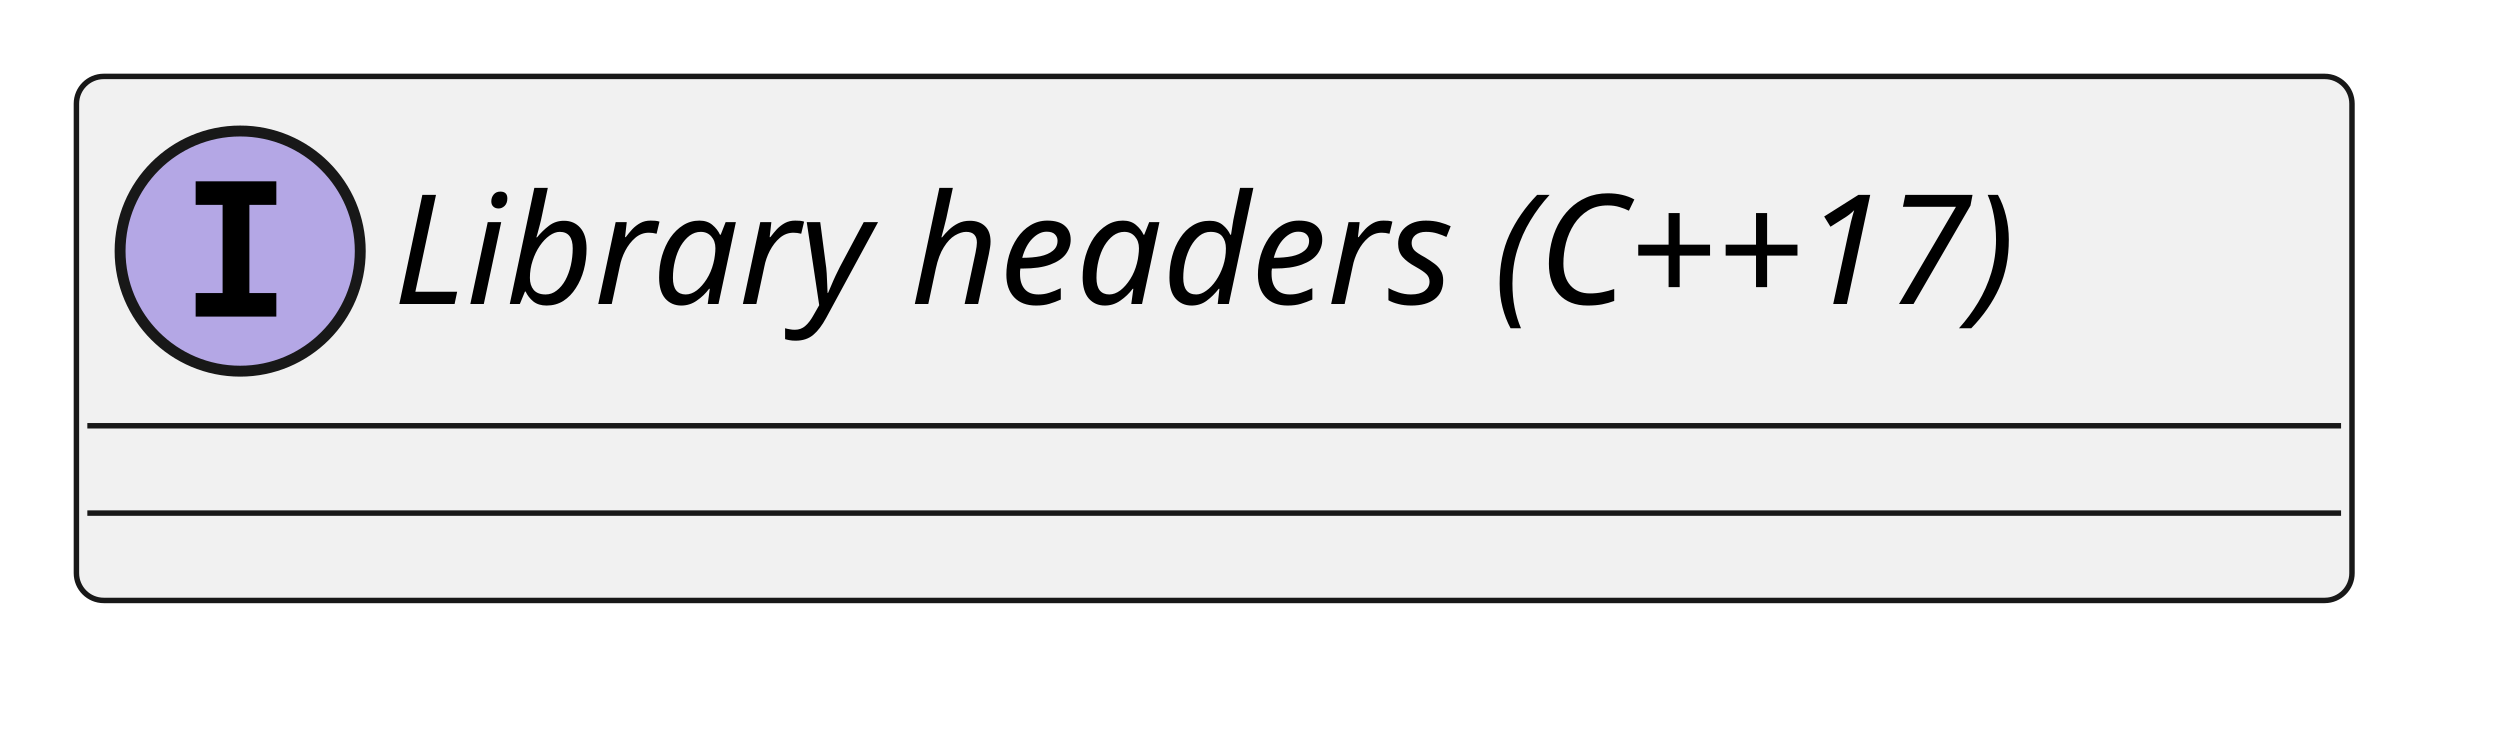
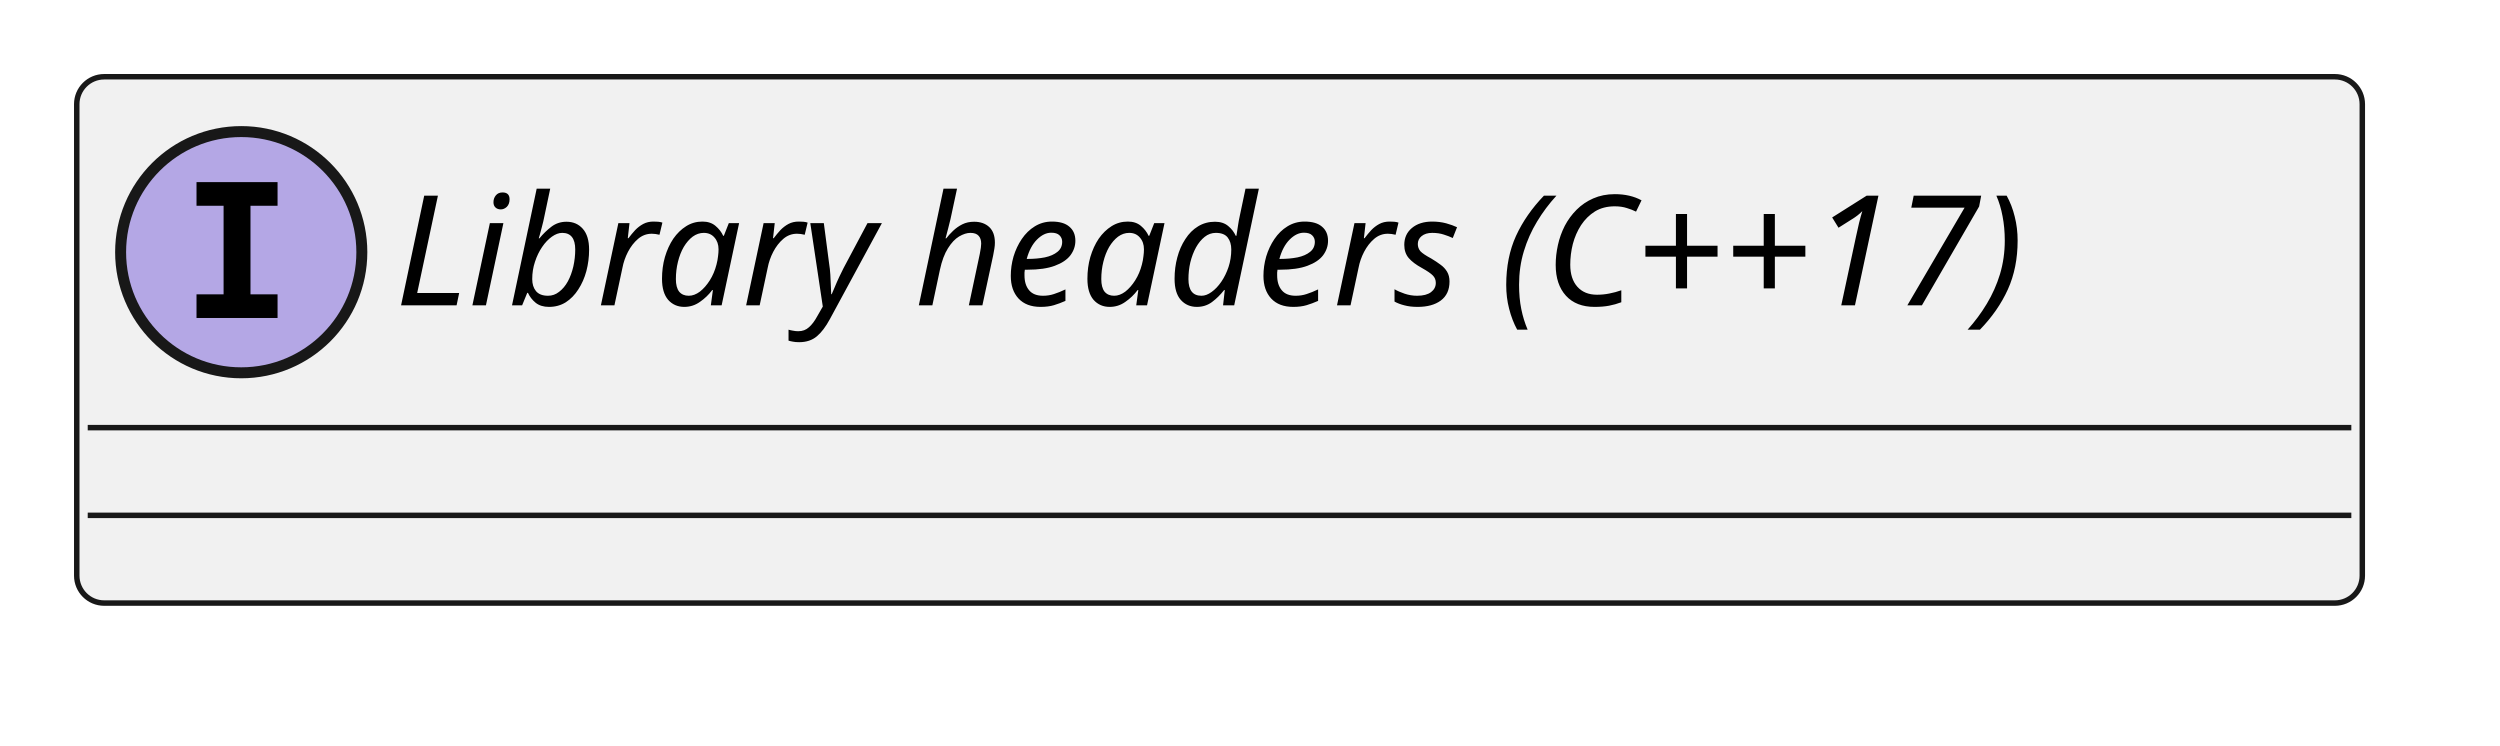
- <svg xmlns="http://www.w3.org/2000/svg" xmlns:xlink="http://www.w3.org/1999/xlink" contentStyleType="text/css" data-diagram-type="CLASS" height="69px" preserveAspectRatio="none" style="width:229px;height:69px;background:#FFFFFF;" version="1.1" viewBox="0 0 229 69" width="229px" zoomAndPan="magnify">
+ <svg xmlns="http://www.w3.org/2000/svg" xmlns:xlink="http://www.w3.org/1999/xlink" version="1.1" data-diagram-type="CLASS" style="width:228px;height:68px;background:#FFFFFF;" width="228px" height="68px" viewBox="0 0 228 68" zoomAndPan="magnify" preserveAspectRatio="none" contentStyleType="text/css">
  <defs />
-   <g>
-     <a href="../modules/os/libcpp/docs/architecture/index.html#logic_arc_int__os__libcpp" target="_top" title="../modules/os/libcpp/docs/architecture/index.html#logic_arc_int__os__libcpp" xlink:actuate="onRequest" xlink:href="../modules/os/libcpp/docs/architecture/index.html#logic_arc_int__os__libcpp" xlink:show="new" xlink:title="../modules/os/libcpp/docs/architecture/index.html#logic_arc_int__os__libcpp" xlink:type="simple">
-       <g id="elem_logic_arc_int__os__libcpp">
-         <rect codeLine="2" fill="#F1F1F1" height="48" id="logic_arc_int__os__libcpp" rx="2.5" ry="2.5" style="stroke:#181818;stroke-width:0.5;" width="208.442" x="7" y="7" />
-         <ellipse cx="22" cy="23" fill="#B4A7E5" rx="11" ry="11" style="stroke:#181818;stroke-width:1;" />
-         <path d="M17.922,18.766 L17.922,16.609 L25.312,16.609 L25.312,18.766 L22.844,18.766 L22.844,26.844 L25.312,26.844 L25.312,29 L17.922,29 L17.922,26.844 L20.391,26.844 L20.391,18.766 L17.922,18.766 Z " fill="#000000" />
-         <text fill="#000000" font-family="sans-serif" font-size="14" font-style="italic" lengthAdjust="spacing" textLength="176.442" x="36" y="27.847">Library headers (C++17)</text>
-         <line style="stroke:#181818;stroke-width:0.5;" x1="8" x2="214.442" y1="39" y2="39" />
-         <line style="stroke:#181818;stroke-width:0.5;" x1="8" x2="214.442" y1="47" y2="47" />
-       </g>
-     </a>
+   <g font-family="sans-serif" lengthAdjust="spacing">
+     <g class="entity" data-qualified-name="logic_arc_int__os__libcpp" id="ent0001" data-source-line="2">
+       <a target="_top" href="../modules/os/libcpp/docs/architecture/index.html#logic_arc_int__os__libcpp" xlink:href="../modules/os/libcpp/docs/architecture/index.html#logic_arc_int__os__libcpp" xlink:type="simple" xlink:actuate="onRequest" xlink:show="new" title="../modules/os/libcpp/docs/architecture/index.html#logic_arc_int__os__libcpp" xlink:title="../modules/os/libcpp/docs/architecture/index.html#logic_arc_int__os__libcpp">
+         <rect x="7" y="7" width="208.442" height="48" fill="#F1F1F1" style="stroke:#181818;stroke-width:0.5;" rx="2.5" ry="2.5" />
+         <ellipse cx="22" cy="23" rx="11" ry="11" fill="#B4A7E5" style="stroke:#181818;stroke-width:1;" />
+         <path d="M17.922,18.766 L17.922,16.609 L25.313,16.609 L25.313,18.766 L22.844,18.766 L22.844,26.844 L25.313,26.844 L25.313,29 L17.922,29 L17.922,26.844 L20.391,26.844 L20.391,18.766 L17.922,18.766 Z " fill="#000" />
+         <text x="36" y="27.847" fill="#000" font-size="14" textLength="176.442" font-style="italic">Library headers (C++17)</text>
+         <line x1="8" y1="39" x2="214.442" y2="39" style="stroke:#181818;stroke-width:0.5;" />
+         <line x1="8" y1="47" x2="214.442" y2="47" style="stroke:#181818;stroke-width:0.5;" />
+       </a>
+     </g>
  </g>
</svg>
